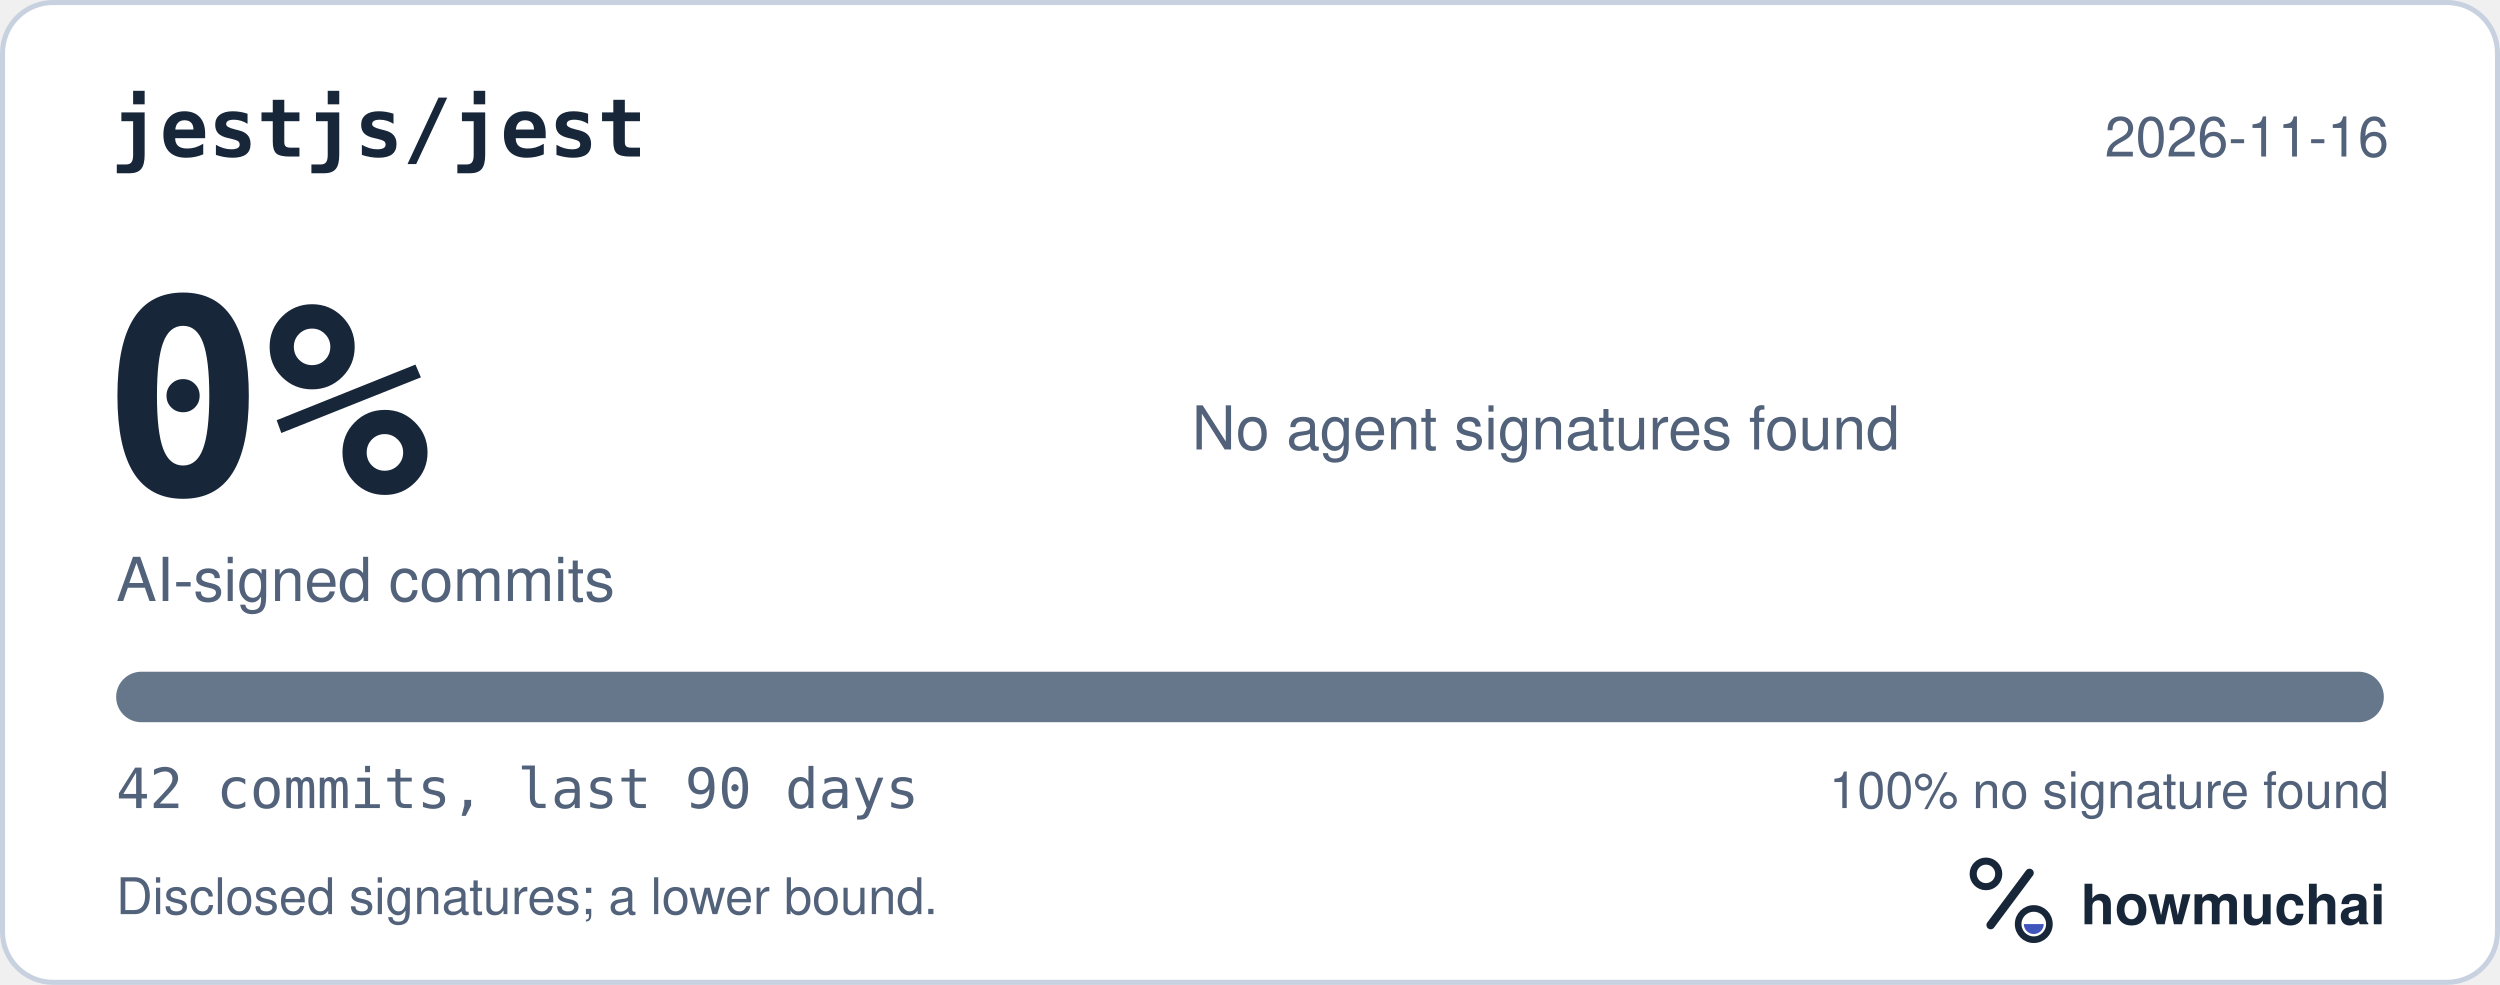
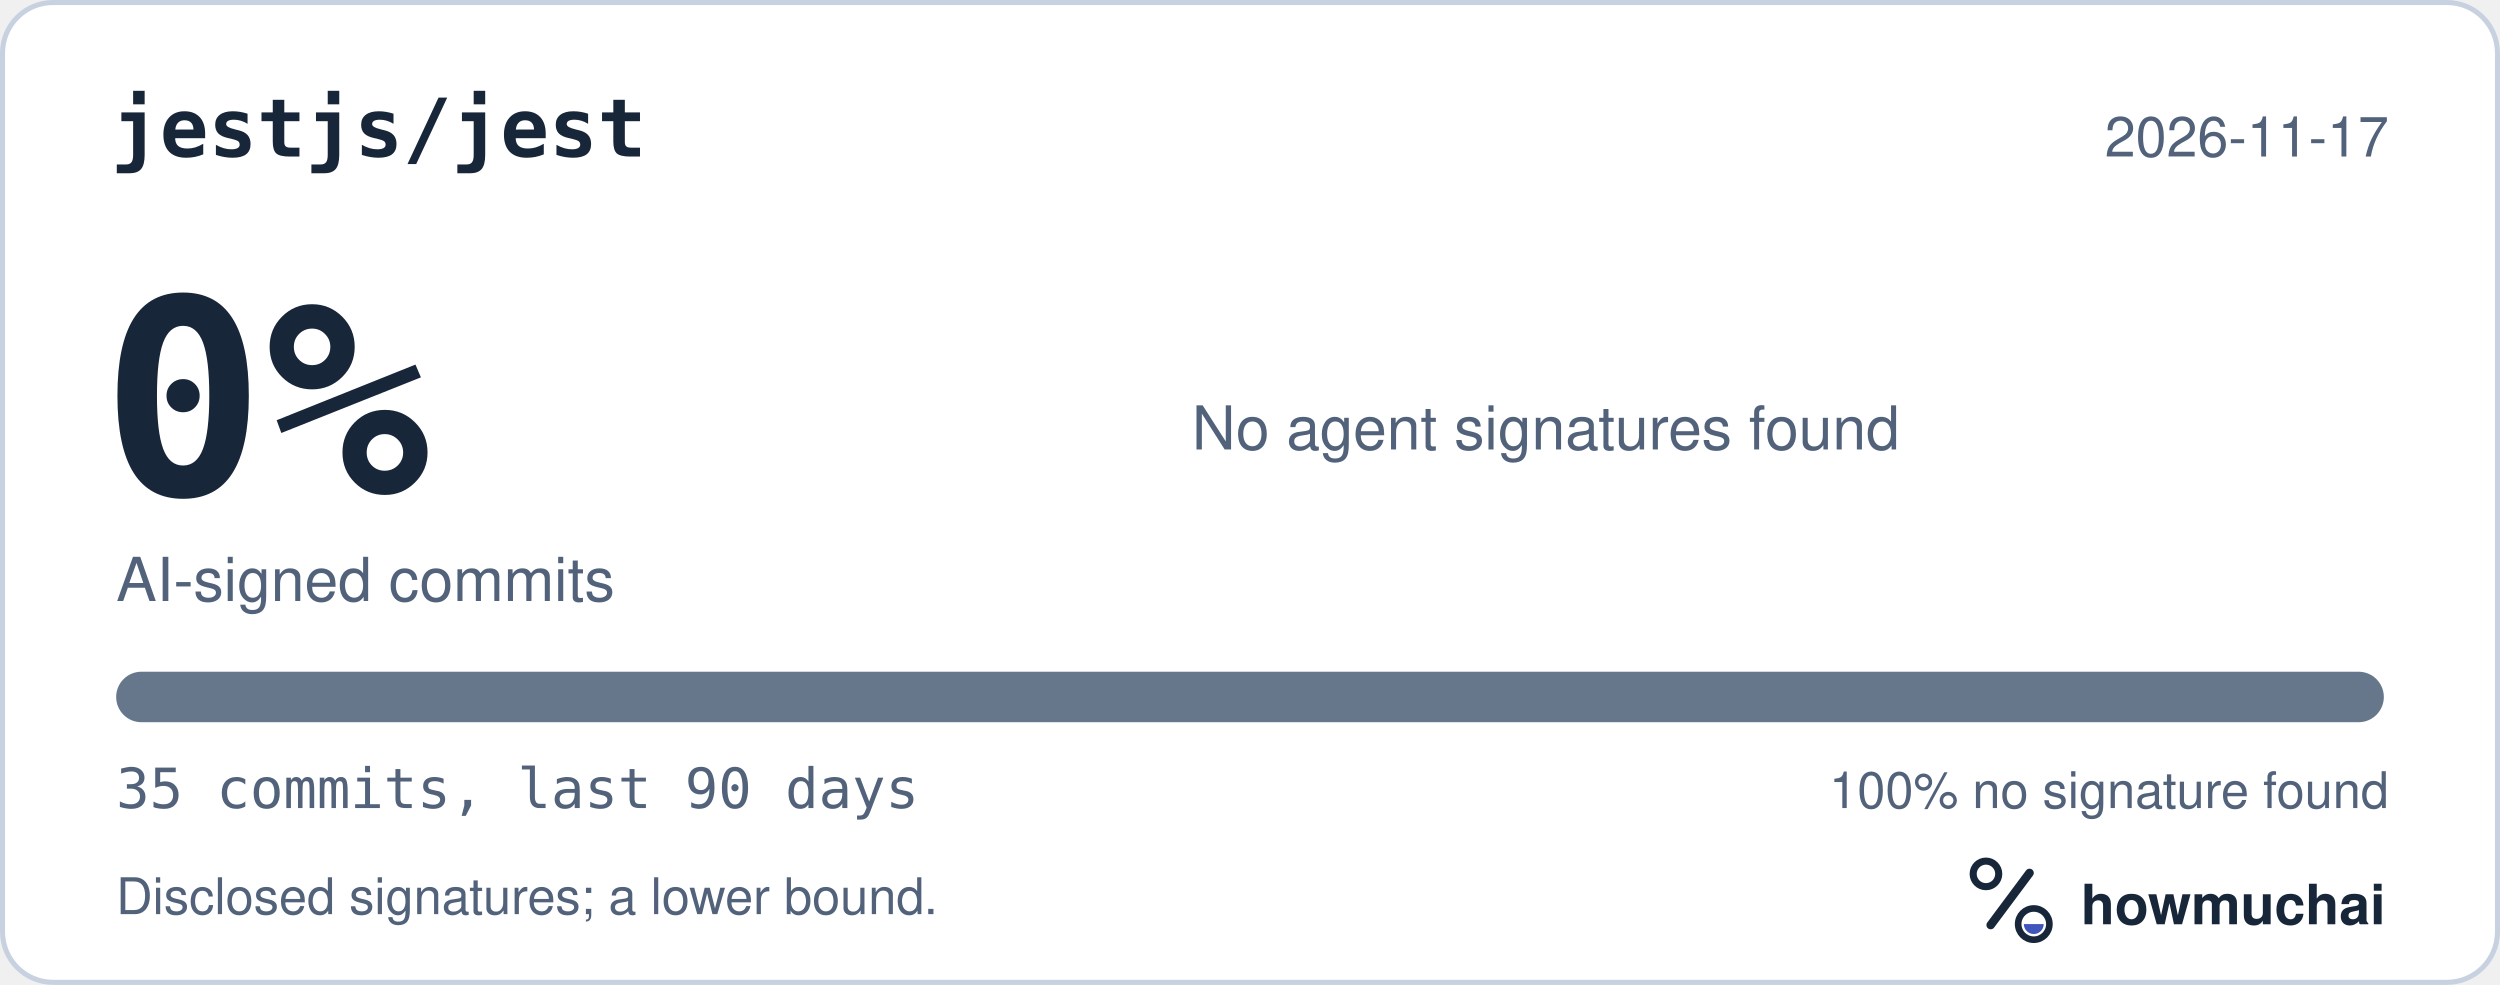
<svg xmlns="http://www.w3.org/2000/svg" width="495" height="195" viewBox="0 0 495 195" role="img" aria-labelledby="hm-t hm-d">
  <rect x="0.5" y="0.5" width="494" height="194" rx="10" fill="#FFFFFF" stroke="#C7D1DF" />
  <text x="22" y="31" fill="#18263A" font-family="ui-monospace, SF Mono, Menlo, Consolas, IBM Plex Mono, monospace" font-size="16" font-weight="600">jestjs/jest</text>
-   <text x="473" y="31" fill="#52627A" font-family="-apple-system, BlinkMacSystemFont, Segoe UI, Helvetica, Arial, Fira Sans, sans-serif" font-size="11" text-anchor="end">2026-11-16</text>
+   <text x="473" y="31" fill="#52627A" font-family="-apple-system, BlinkMacSystemFont, Segoe UI, Helvetica, Arial, Fira Sans, sans-serif" font-size="11" text-anchor="end">2026-11-17</text>
  <text x="20" y="98" fill="#18263A" font-family="ui-monospace, SF Mono, Menlo, Consolas, IBM Plex Mono, monospace" font-size="54" font-weight="700">0%</text>
  <text x="23" y="119" fill="#52627A" font-family="-apple-system, BlinkMacSystemFont, Segoe UI, Helvetica, Arial, Fira Sans, sans-serif" font-size="12">AI-signed commits</text>
  <text x="236" y="89" fill="#52627A" font-family="-apple-system, BlinkMacSystemFont, Segoe UI, Helvetica, Arial, Fira Sans, sans-serif" font-size="12">No agent signatures found</text>
  <defs>
    <clipPath id="hm-bar">
      <rect x="23" y="133" width="449" height="10" rx="5" />
    </clipPath>
  </defs>
  <rect x="23" y="133" width="449" height="10" rx="5" fill="#66768B" />
  <g clip-path="url(#hm-bar)" />
-   <text x="23" y="160" fill="#52627A" font-family="ui-monospace, SF Mono, Menlo, Consolas, IBM Plex Mono, monospace" font-size="11">42 commits, last 90 days</text>
+   <text x="23" y="160" fill="#52627A" font-family="ui-monospace, SF Mono, Menlo, Consolas, IBM Plex Mono, monospace" font-size="11">35 commits, last 90 days</text>
  <text x="473" y="160" fill="#52627A" font-family="-apple-system, BlinkMacSystemFont, Segoe UI, Helvetica, Arial, Fira Sans, sans-serif" font-size="10" text-anchor="end">100% no signature found</text>
  <text x="23" y="181" fill="#52627A" font-family="-apple-system, BlinkMacSystemFont, Segoe UI, Helvetica, Arial, Fira Sans, sans-serif" font-size="10">Disclosed signatures; a lower bound.</text>
  <g transform="translate(386 166) scale(0.046875)">
    <circle cx="154" cy="150" r="54" fill="none" stroke="#18263A" stroke-width="30" />
    <path d="M174 366 338 146" fill="none" stroke="#18263A" stroke-width="36" stroke-linecap="round" />
    <circle cx="356" cy="362" r="66" fill="none" stroke="#18263A" stroke-width="28" />
    <path d="M314 362a42 42 0 0 0 84 0Z" fill="#4056BC" />
  </g>
  <text x="412" y="183" fill="#18263A" font-family="-apple-system, BlinkMacSystemFont, Segoe UI, Helvetica, Arial, Fira Sans, sans-serif" font-size="11" font-weight="650">howmuchai</text>
</svg>
